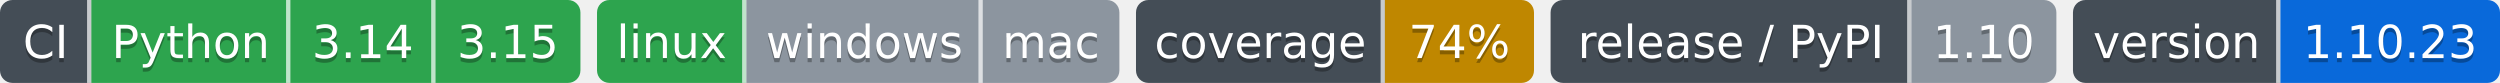
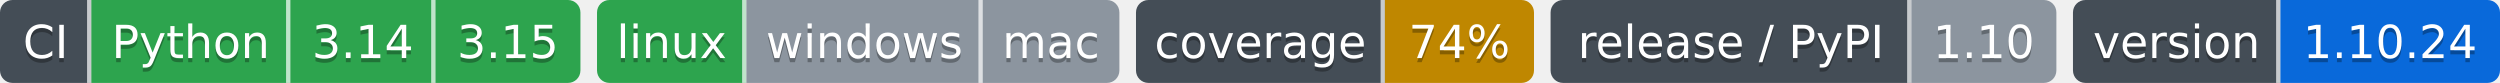
- <svg xmlns="http://www.w3.org/2000/svg" width="603" height="20" role="img" aria-label="Python: CI пройден; 3.14: CI пройден; 3.15: CI пройден; linux: CI пройден; windows: проверка не проводилась; mac: проверка не проводилась; 74%: покрытие 74%; 1.10: выпуск v1.10.0, на PyPI не публикуется; 1.10.23: версия 1.10.23">
-   <clipPath id="z3d72f2850">
+ <svg xmlns="http://www.w3.org/2000/svg" width="603" height="20" role="img" aria-label="Python: CI пройден; 3.14: CI пройден; 3.15: CI пройден; linux: CI пройден; windows: проверка не проводилась; mac: проверка не проводилась; 74%: покрытие 74%; 1.10: выпуск v1.10.0, на PyPI не публикуется; 1.10.24: версия 1.10.24">
+   <clipPath id="zdfd7003c0">
    <rect width="140" height="20" rx="3" x="0" />
  </clipPath>
-   <clipPath id="z3d72f2851">
+   <clipPath id="zdfd7003c1">
    <rect width="126" height="20" rx="3" x="144" />
  </clipPath>
-   <clipPath id="z3d72f2852">
+   <clipPath id="zdfd7003c2">
    <rect width="96" height="20" rx="3" x="274" />
  </clipPath>
-   <clipPath id="z3d72f2853">
+   <clipPath id="zdfd7003c3">
    <rect width="122" height="20" rx="3" x="374" />
  </clipPath>
-   <clipPath id="z3d72f2854">
+   <clipPath id="zdfd7003c4">
    <rect width="103" height="20" rx="3" x="500" />
  </clipPath>
  <g>
-     <rect x="0" width="22" height="20" fill="#444d56" clip-path="url(#z3d72f2850)" />
-     <rect x="22" width="48" height="20" fill="#2da44e" clip-path="url(#z3d72f2850)" />
-     <rect x="70" width="35" height="20" fill="#2da44e" clip-path="url(#z3d72f2850)" />
-     <rect x="105" width="35" height="20" fill="#2da44e" clip-path="url(#z3d72f2850)" />
-     <rect x="144" width="36" height="20" fill="#2da44e" clip-path="url(#z3d72f2851)" />
-     <rect x="180" width="57" height="20" fill="#8c959f" clip-path="url(#z3d72f2851)" />
-     <rect x="237" width="33" height="20" fill="#8c959f" clip-path="url(#z3d72f2851)" />
-     <rect x="274" width="60" height="20" fill="#444d56" clip-path="url(#z3d72f2852)" />
-     <rect x="334" width="36" height="20" fill="#bf8700" clip-path="url(#z3d72f2852)" />
-     <rect x="374" width="87" height="20" fill="#444d56" clip-path="url(#z3d72f2853)" />
-     <rect x="461" width="35" height="20" fill="#8c959f" clip-path="url(#z3d72f2853)" />
-     <rect x="500" width="50" height="20" fill="#444d56" clip-path="url(#z3d72f2854)" />
-     <rect x="550" width="53" height="20" fill="#0969da" clip-path="url(#z3d72f2854)" />
+     <rect x="0" width="22" height="20" fill="#444d56" clip-path="url(#zdfd7003c0)" />
+     <rect x="22" width="48" height="20" fill="#2da44e" clip-path="url(#zdfd7003c0)" />
+     <rect x="70" width="35" height="20" fill="#2da44e" clip-path="url(#zdfd7003c0)" />
+     <rect x="105" width="35" height="20" fill="#2da44e" clip-path="url(#zdfd7003c0)" />
+     <rect x="144" width="36" height="20" fill="#2da44e" clip-path="url(#zdfd7003c1)" />
+     <rect x="180" width="57" height="20" fill="#8c959f" clip-path="url(#zdfd7003c1)" />
+     <rect x="237" width="33" height="20" fill="#8c959f" clip-path="url(#zdfd7003c1)" />
+     <rect x="274" width="60" height="20" fill="#444d56" clip-path="url(#zdfd7003c2)" />
+     <rect x="334" width="36" height="20" fill="#bf8700" clip-path="url(#zdfd7003c2)" />
+     <rect x="374" width="87" height="20" fill="#444d56" clip-path="url(#zdfd7003c3)" />
+     <rect x="461" width="35" height="20" fill="#8c959f" clip-path="url(#zdfd7003c3)" />
+     <rect x="500" width="50" height="20" fill="#444d56" clip-path="url(#zdfd7003c4)" />
+     <rect x="550" width="53" height="20" fill="#0969da" clip-path="url(#zdfd7003c4)" />
    <rect x="21" width="1" height="20" fill="#fff" fill-opacity=".7" />
    <rect x="69" width="1" height="20" fill="#fff" fill-opacity=".7" />
    <rect x="104" width="1" height="20" fill="#fff" fill-opacity=".7" />
    <rect x="179" width="1" height="20" fill="#fff" fill-opacity=".7" />
    <rect x="236" width="1" height="20" fill="#fff" fill-opacity=".7" />
    <rect x="333" width="1" height="20" fill="#fff" fill-opacity=".7" />
    <rect x="460" width="1" height="20" fill="#fff" fill-opacity=".7" />
    <rect x="549" width="1" height="20" fill="#fff" fill-opacity=".7" />
  </g>
  <g fill="#fff" text-anchor="middle" font-family="Verdana,Geneva,DejaVu Sans,sans-serif" font-size="11">
    <text x="11.0" y="15" fill="#010101" fill-opacity=".3">CI</text>
    <text x="11.0" y="14">CI</text>
    <text x="46.0" y="15" fill="#010101" fill-opacity=".3">Python</text>
    <text x="46.0" y="14">Python</text>
    <text x="87.5" y="15" fill="#010101" fill-opacity=".3">3.14</text>
    <text x="87.5" y="14">3.14</text>
    <text x="122.5" y="15" fill="#010101" fill-opacity=".3">3.15</text>
    <text x="122.5" y="14">3.15</text>
    <text x="162.0" y="15" fill="#010101" fill-opacity=".3">linux</text>
    <text x="162.0" y="14">linux</text>
    <text x="208.5" y="15" fill="#010101" fill-opacity=".3">windows</text>
    <text x="208.5" y="14">windows</text>
    <text x="253.5" y="15" fill="#010101" fill-opacity=".3">mac</text>
    <text x="253.5" y="14">mac</text>
    <text x="304.0" y="15" fill="#010101" fill-opacity=".3">coverage</text>
    <text x="304.0" y="14">coverage</text>
    <text x="352.0" y="15" fill="#010101" fill-opacity=".3">74%</text>
    <text x="352.0" y="14">74%</text>
    <text x="417.5" y="15" fill="#010101" fill-opacity=".3">release / PyPI</text>
    <text x="417.5" y="14">release / PyPI</text>
    <text x="478.5" y="15" fill="#010101" fill-opacity=".3">1.10</text>
    <text x="478.5" y="14">1.10</text>
    <text x="525.0" y="15" fill="#010101" fill-opacity=".3">version</text>
    <text x="525.0" y="14">version</text>
-     <text x="576.5" y="15" fill="#010101" fill-opacity=".3">1.10.23</text>
-     <text x="576.5" y="14">1.10.23</text>
+     <text x="576.5" y="15" fill="#010101" fill-opacity=".3">1.10.24</text>
+     <text x="576.5" y="14">1.10.24</text>
  </g>
</svg>
